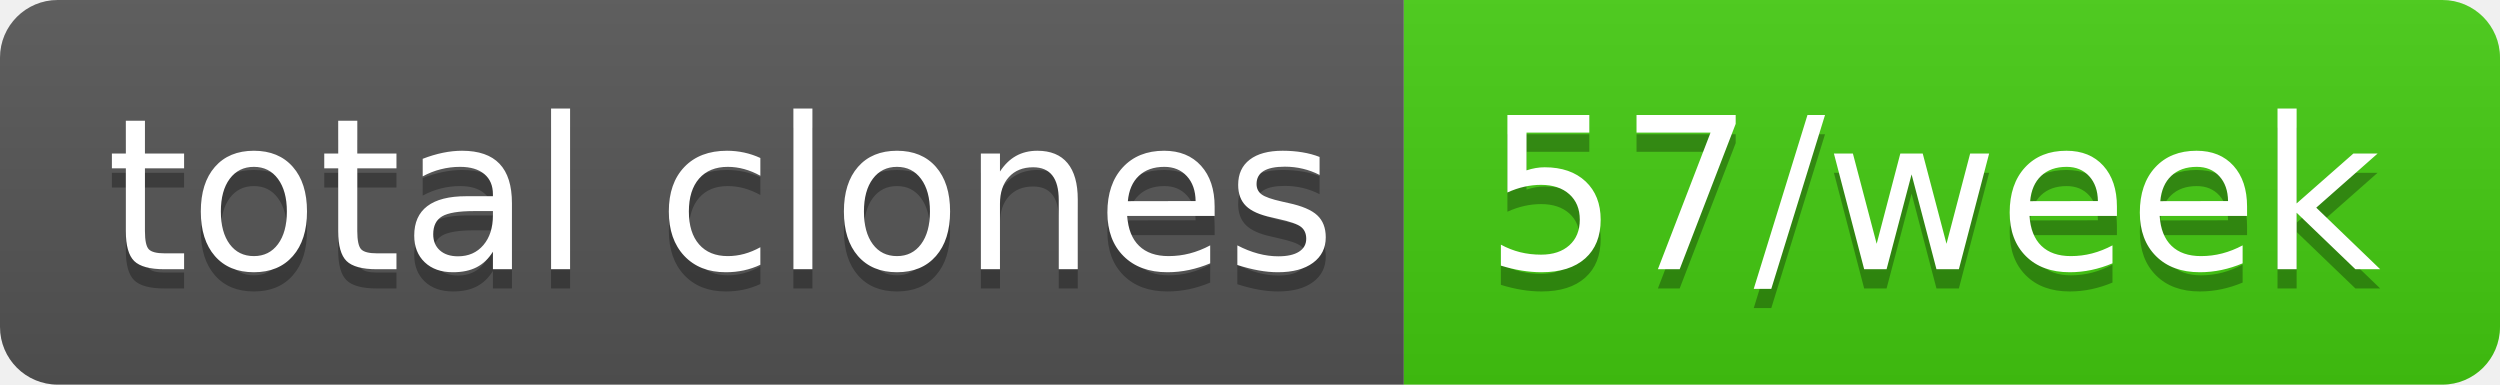
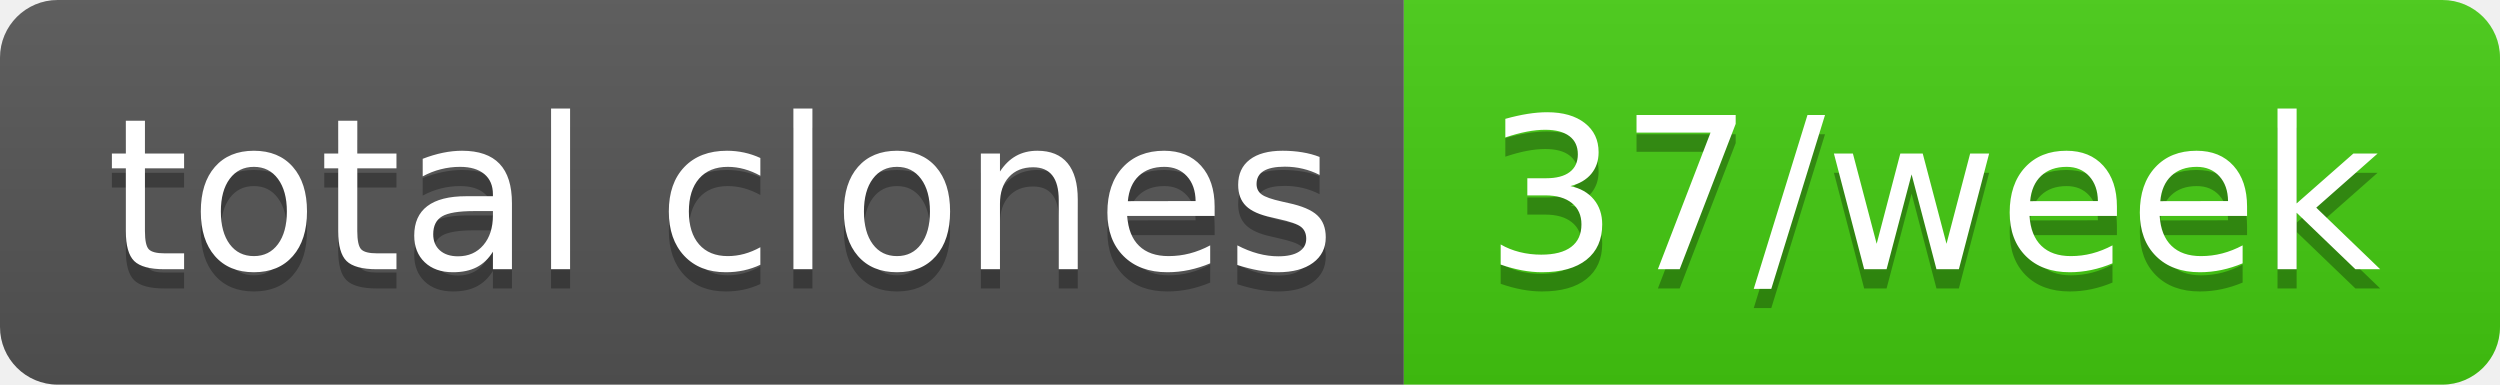
- <svg xmlns="http://www.w3.org/2000/svg" width="130" height="20" role="img" aria-label="total clones: 57/week">
+ <svg xmlns="http://www.w3.org/2000/svg" width="130" height="20" role="img" aria-label="total clones: 37/week">
  <linearGradient id="s" x2="0" y2="100%">
    <stop offset="0" stop-color="#bbb" stop-opacity=".1" />
    <stop offset="1" stop-opacity=".1" />
  </linearGradient>
  <clipPath id="r">
    <rect width="130" height="20" rx="3" fill="#fff" />
  </clipPath>
  <g clip-path="url(#r)">
    <rect width="73" height="20" fill="#555" />
    <rect x="73" width="57" height="20" fill="#4c1" />
    <rect width="130" height="20" fill="url(#s)" />
  </g>
  <g fill="#fff" text-anchor="middle" font-family="Verdana,Geneva,DejaVu Sans,sans-serif" text-rendering="geometricPrecision" font-size="110">
    <text aria-hidden="true" x="375" y="150" fill="#010101" fill-opacity=".3" transform="scale(.1)" textLength="630">total clones</text>
    <text x="375" y="140" transform="scale(.1)" fill="#fff" textLength="630">total clones</text>
-     <text aria-hidden="true" x="1005" y="150" fill="#010101" fill-opacity=".3" transform="scale(.1)" textLength="470">57/week</text>
-     <text x="1005" y="140" transform="scale(.1)" fill="#fff" textLength="470">57/week</text>
+     <text aria-hidden="true" x="1005" y="150" fill="#010101" fill-opacity=".3" transform="scale(.1)" textLength="470">37/week</text>
+     <text x="1005" y="140" transform="scale(.1)" fill="#fff" textLength="470">37/week</text>
  </g>
</svg>
